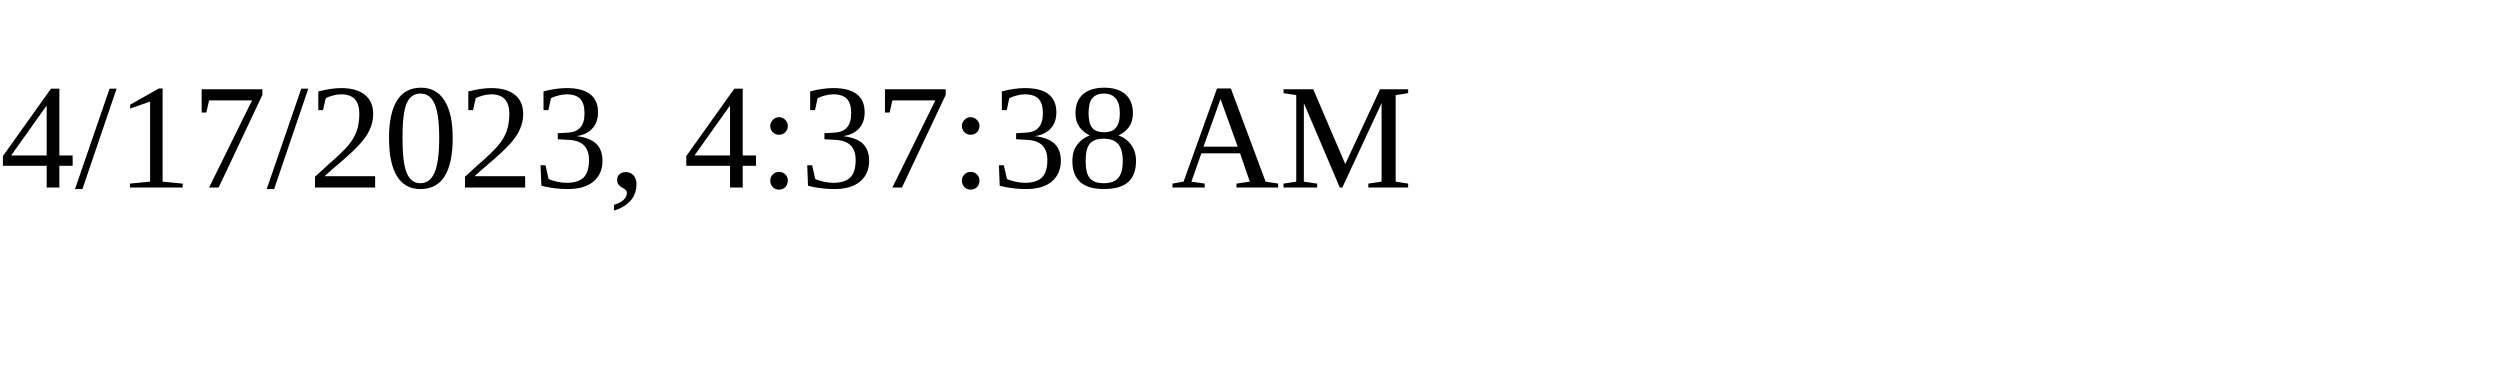
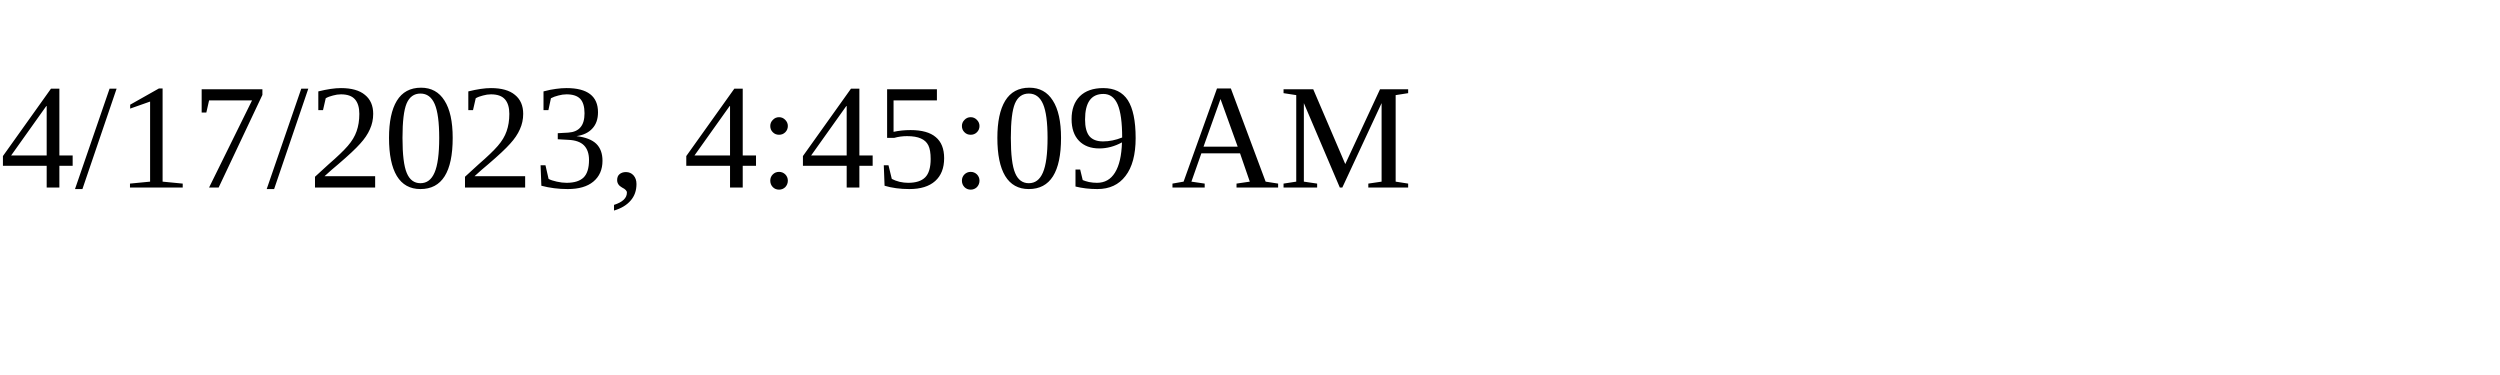
<svg xmlns="http://www.w3.org/2000/svg" height="30" width="200">
-   <text x="0" y="15">4/17/2023, 4:37:38 AM</text>
+   <text x="0" y="15">4/17/2023, 4:45:09 AM</text>
</svg>
